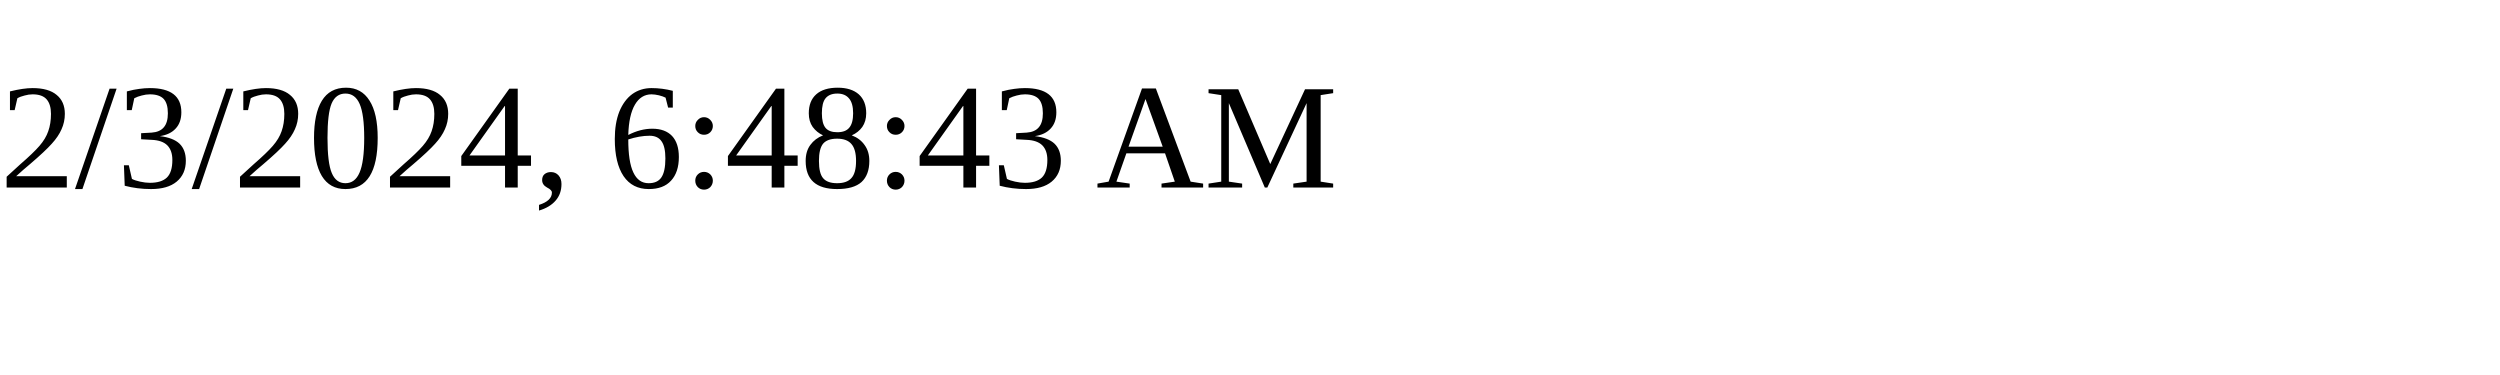
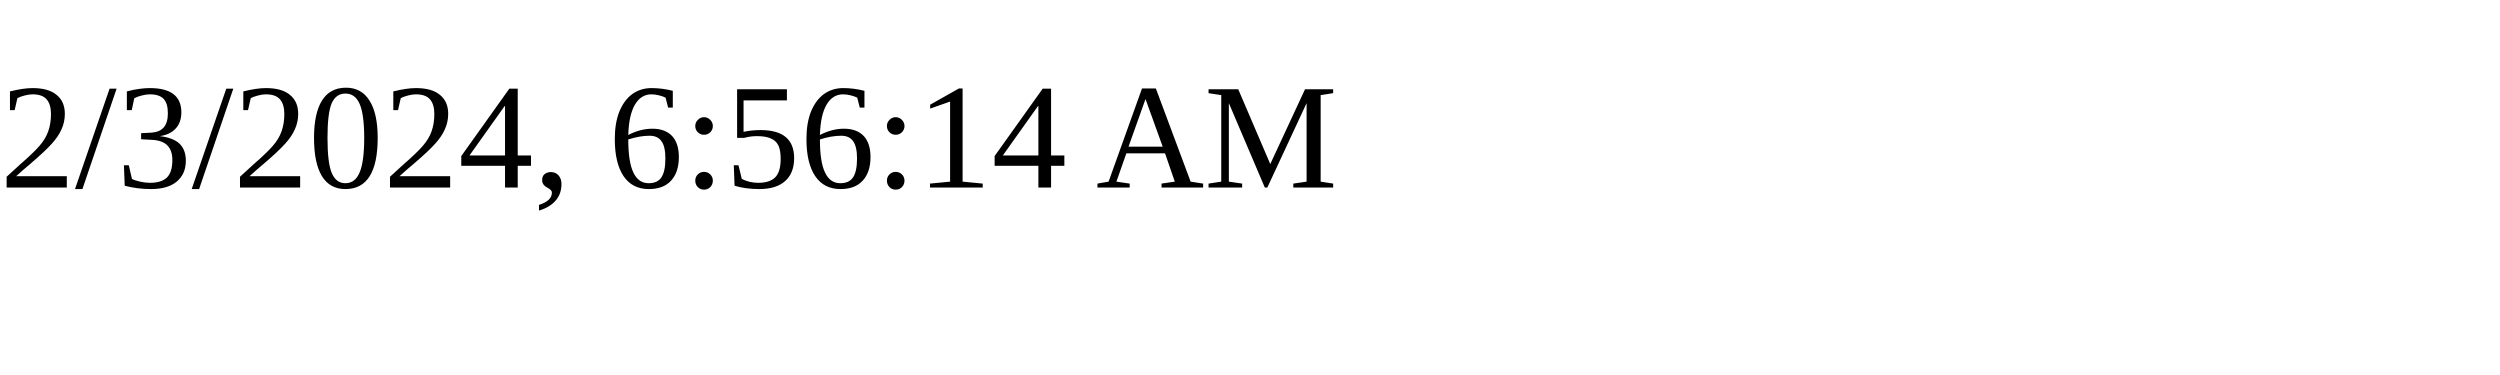
<svg xmlns="http://www.w3.org/2000/svg" height="30" width="200">
-   <text x="0" y="15">2/3/2024, 6:48:43 AM</text>
+   <text x="0" y="15">2/3/2024, 6:56:14 AM</text>
</svg>
